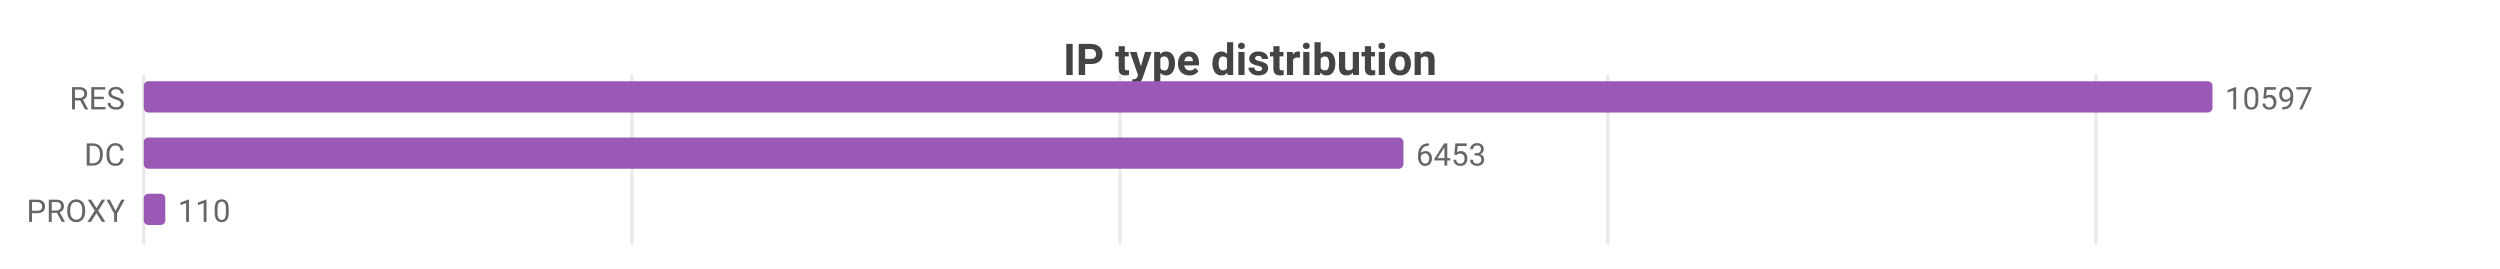
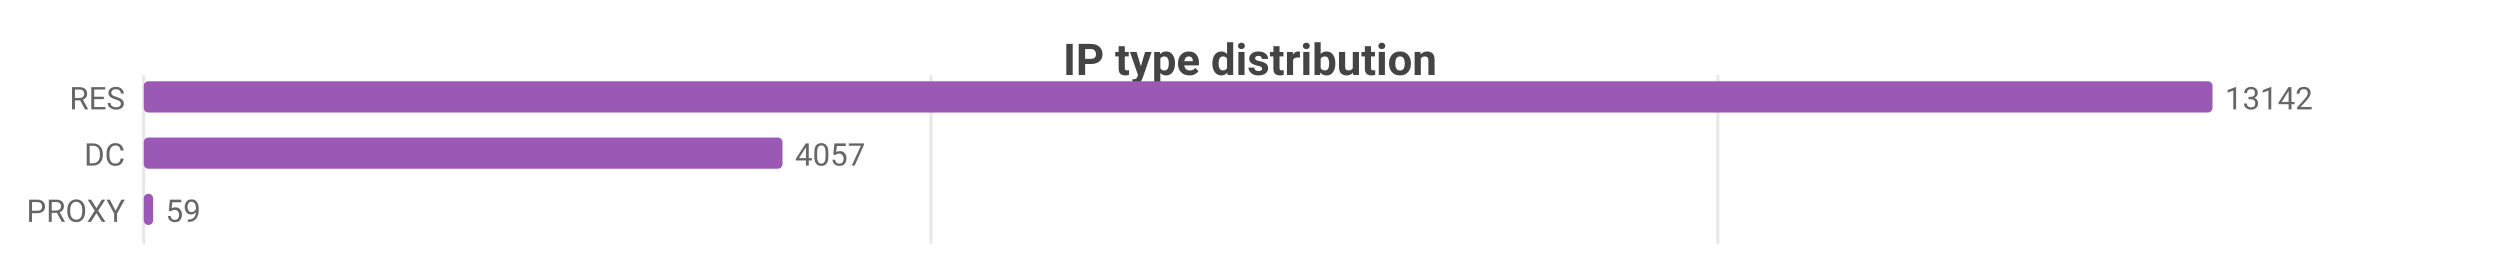
<svg xmlns="http://www.w3.org/2000/svg" width="800" height="86" viewBox="0 0 800 86">
  <rect width="800" height="86" fill="#ffffff" />
  <style>text{font-family:system-ui,-apple-system,'Segoe UI',Roboto,sans-serif}.g{stroke:#e8e8e8;stroke-width:1}.a{stroke:#999;stroke-width:1}.t{font-size:10px;fill:#666}.m{font-size:10px;text-anchor:middle;fill:#666}.e{font-size:10px;text-anchor:end;fill:#666}.l{font-size:11px;fill:#333}.tt{font-size:14px;font-weight:600;text-anchor:middle;fill:#444}.em{font-size:13px;text-anchor:middle;fill:#999}</style>
  <text class="tt" x="400.0" y="24">IP type distribution</text>
  <line class="g" x1="46" y1="24" x2="46" y2="78" />
-   <line class="g" x1="202.2" y1="24" x2="202.2" y2="78" />
-   <line class="g" x1="358.4" y1="24" x2="358.4" y2="78" />
-   <line class="g" x1="514.5" y1="24" x2="514.5" y2="78" />
-   <line class="g" x1="670.7" y1="24" x2="670.7" y2="78" />
+   <line class="g" x1="297.9" y1="24" x2="297.9" y2="78" />
+   <line class="g" x1="549.7" y1="24" x2="549.7" y2="78" />
  <text class="e" x="40" y="35">RES</text>
  <rect x="46" y="26" width="662" height="10" fill="#9b59b6" rx="1.5" />
-   <text class="t" x="712" y="35">10597</text>
+   <text class="t" x="712" y="35">13142</text>
  <text class="e" x="40" y="53">DC</text>
-   <rect x="46" y="44" width="403.1" height="10" fill="#9b59b6" rx="1.5" />
-   <text class="t" x="453.1" y="53">6453</text>
+   <rect x="46" y="44" width="204.4" height="10" fill="#9b59b6" rx="1.5" />
+   <text class="t" x="254.4" y="53">4057</text>
  <text class="e" x="40" y="71">PROXY</text>
-   <rect x="46" y="62" width="6.9" height="10" fill="#9b59b6" rx="1.5" />
-   <text class="t" x="56.9" y="71">110</text>
+   <rect x="46" y="62" width="3.0" height="10" fill="#9b59b6" rx="1.5" />
+   <text class="t" x="53.0" y="71">59</text>
</svg>
